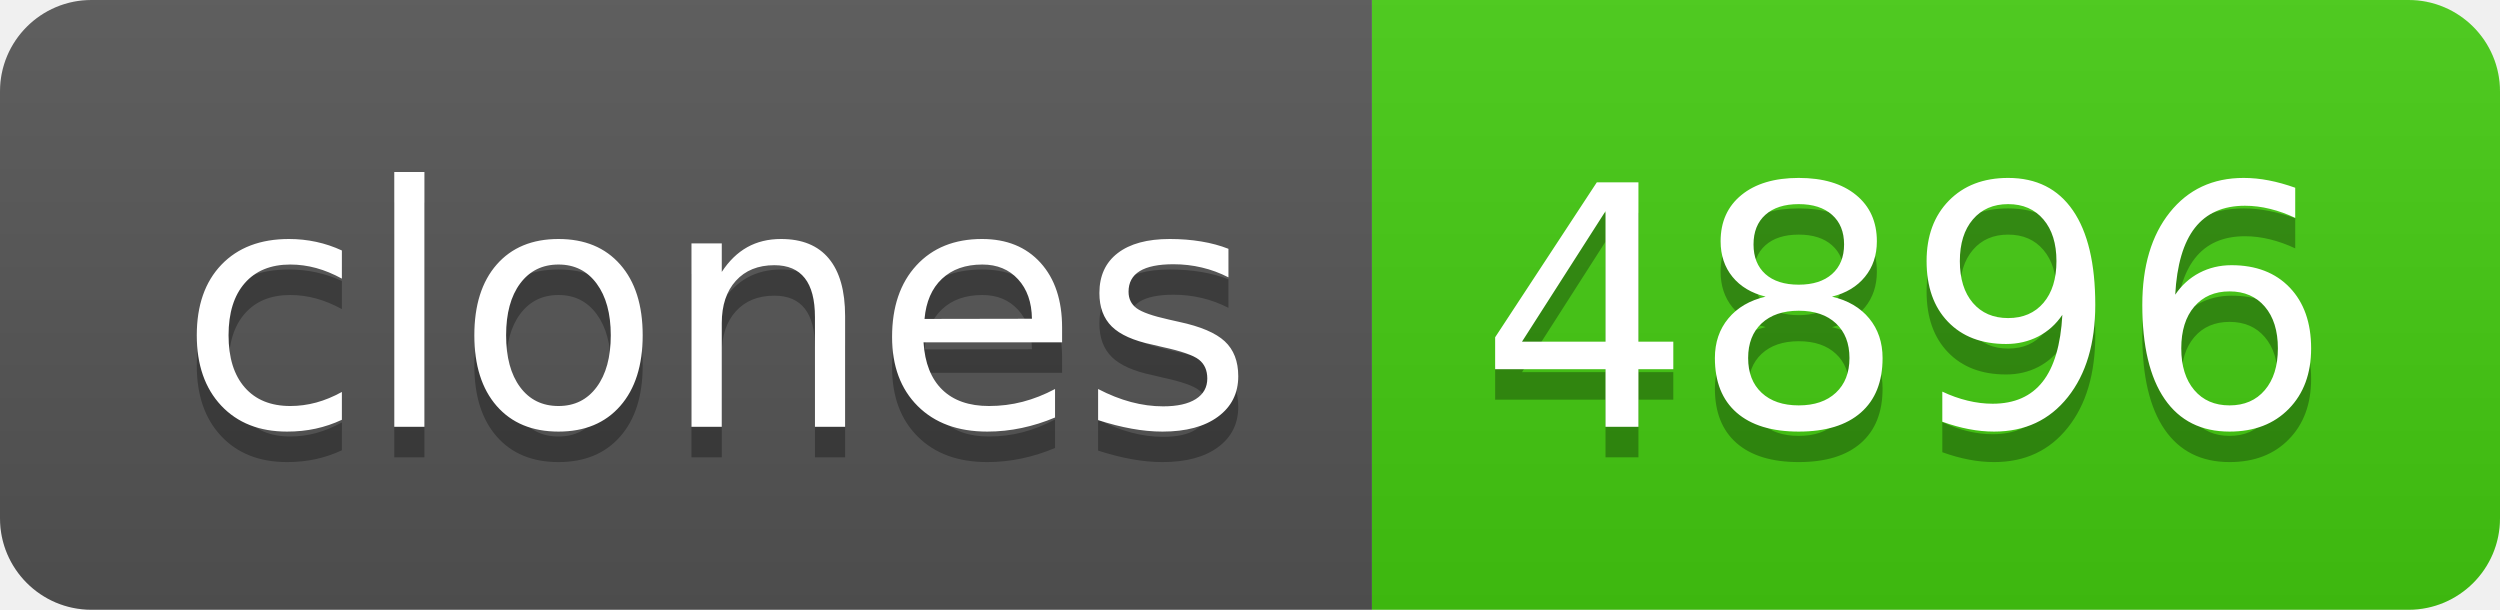
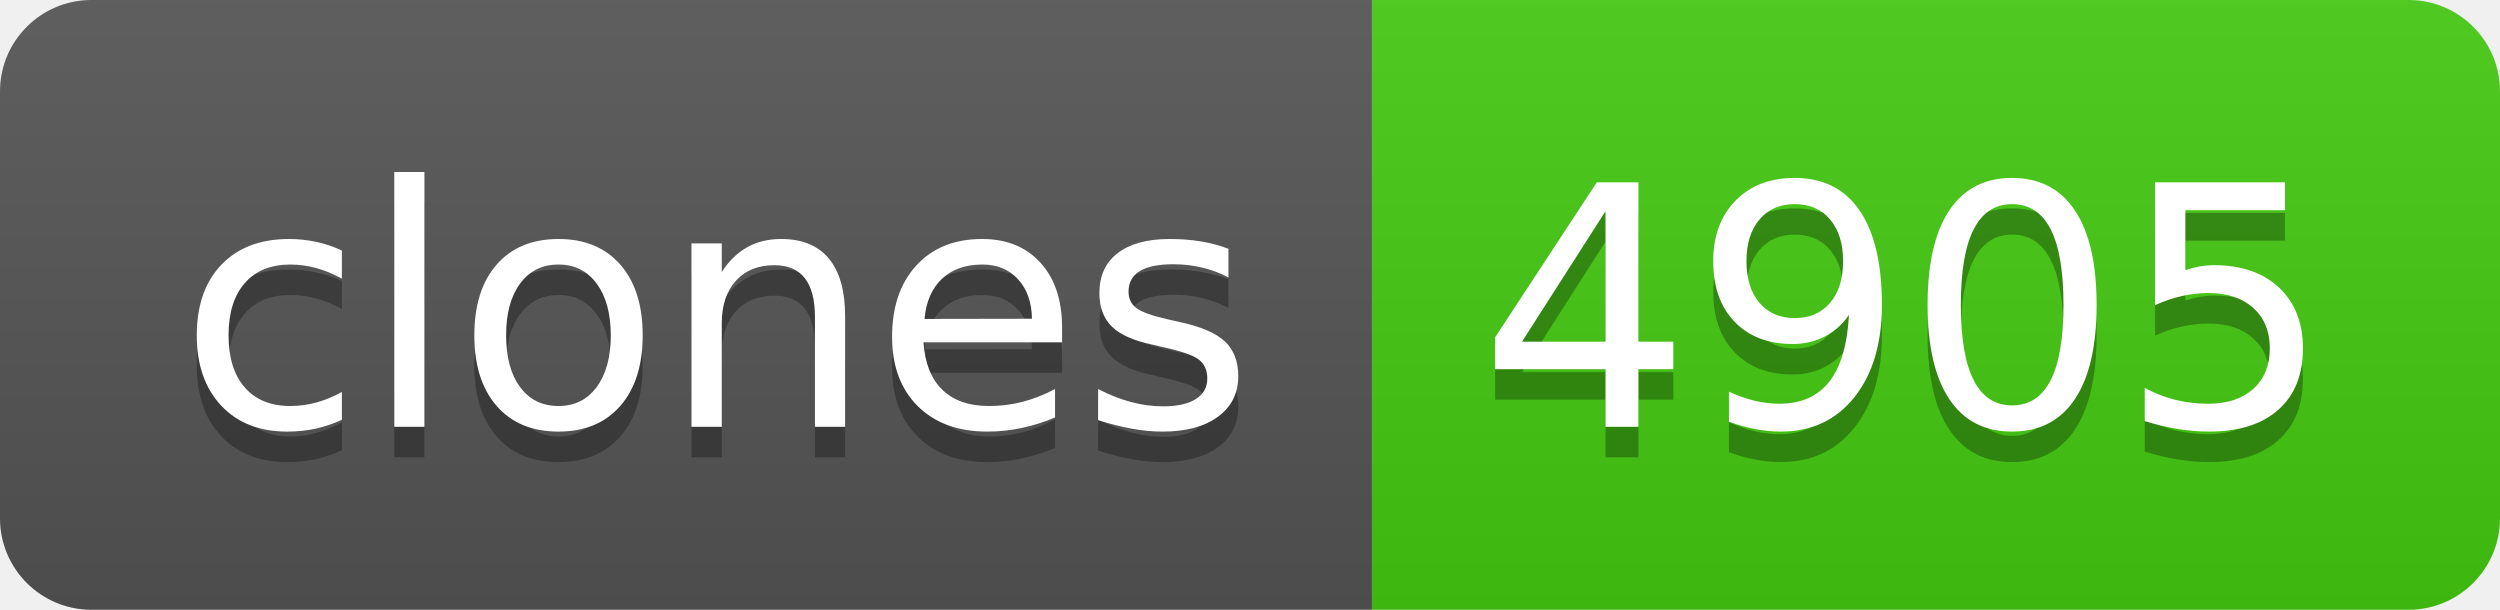
- <svg xmlns="http://www.w3.org/2000/svg" width="82" height="20" role="img" aria-label="clones: 4896">
+ <svg xmlns="http://www.w3.org/2000/svg" width="82" height="20" role="img" aria-label="clones: 4905">
  <linearGradient id="s" x2="0" y2="100%">
    <stop offset="0" stop-color="#bbb" stop-opacity=".1" />
    <stop offset="1" stop-opacity=".1" />
  </linearGradient>
  <clipPath id="r">
    <rect width="82" height="20" rx="3" fill="#fff" />
  </clipPath>
  <g clip-path="url(#r)">
    <rect width="45" height="20" fill="#555" />
    <rect x="45" width="37" height="20" fill="#4c1" />
    <rect width="82" height="20" fill="url(#s)" />
  </g>
  <g fill="#fff" text-anchor="middle" font-family="Verdana,Geneva,DejaVu Sans,sans-serif" text-rendering="geometricPrecision" font-size="110">
    <text aria-hidden="true" x="235" y="150" fill="#010101" fill-opacity=".3" transform="scale(.1)" textLength="350">clones</text>
    <text x="235" y="140" transform="scale(.1)" fill="#fff" textLength="350">clones</text>
-     <text aria-hidden="true" x="625" y="150" fill="#010101" fill-opacity=".3" transform="scale(.1)" textLength="270">4896</text>
-     <text x="625" y="140" transform="scale(.1)" fill="#fff" textLength="270">4896</text>
+     <text aria-hidden="true" x="625" y="150" fill="#010101" fill-opacity=".3" transform="scale(.1)" textLength="270">4905</text>
+     <text x="625" y="140" transform="scale(.1)" fill="#fff" textLength="270">4905</text>
  </g>
</svg>
